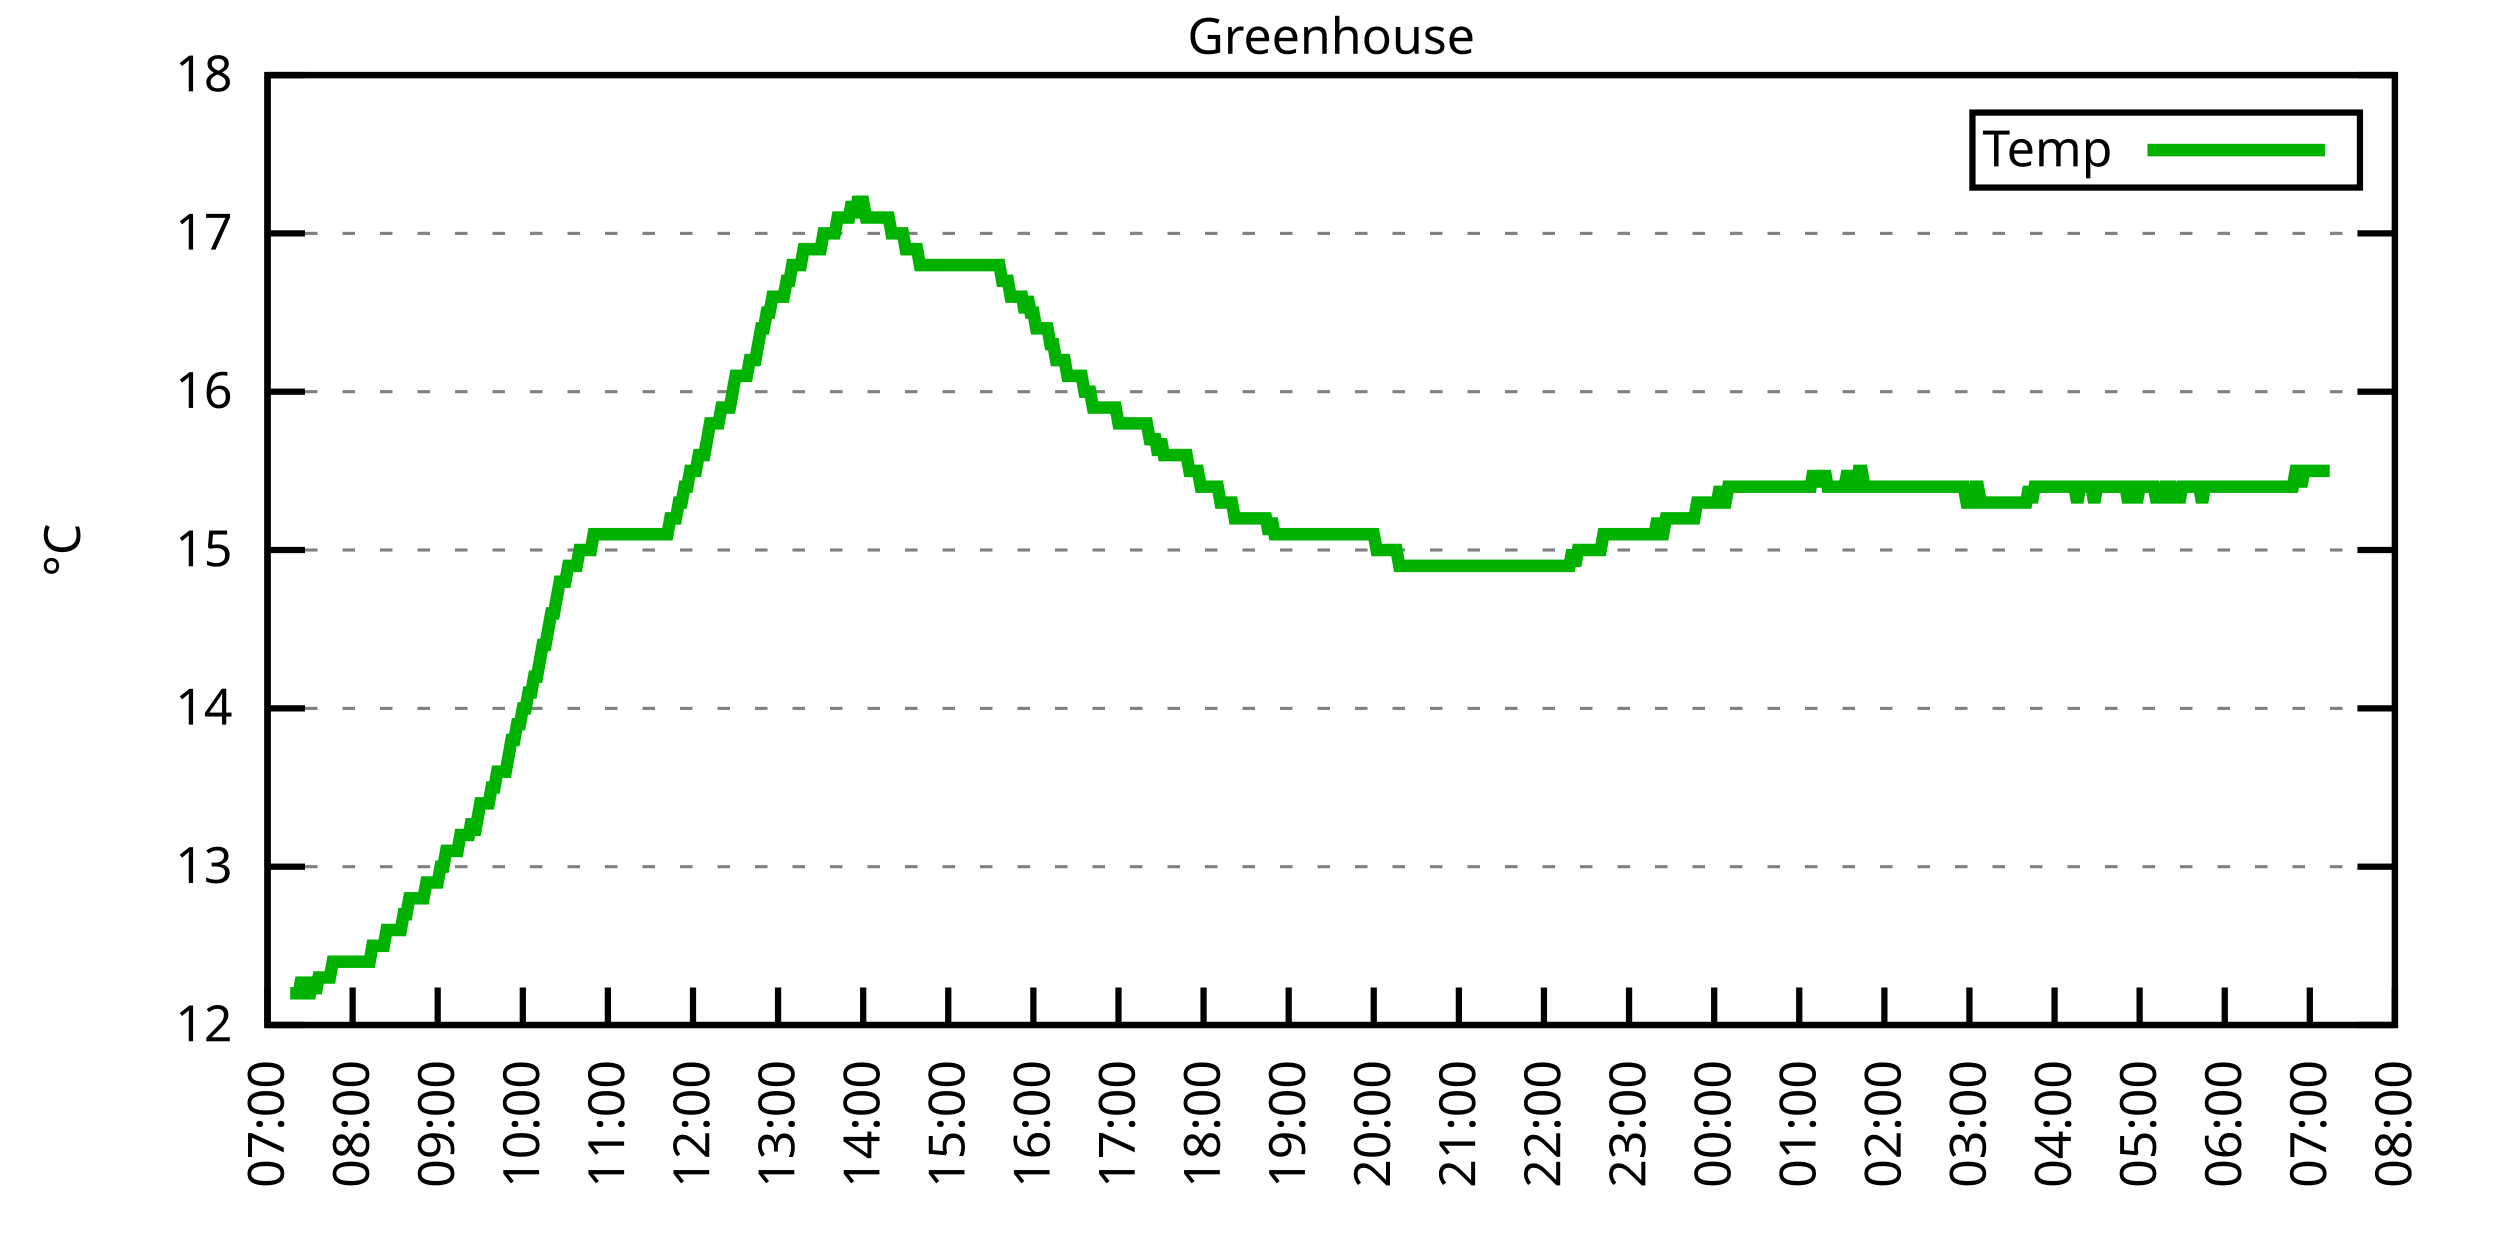
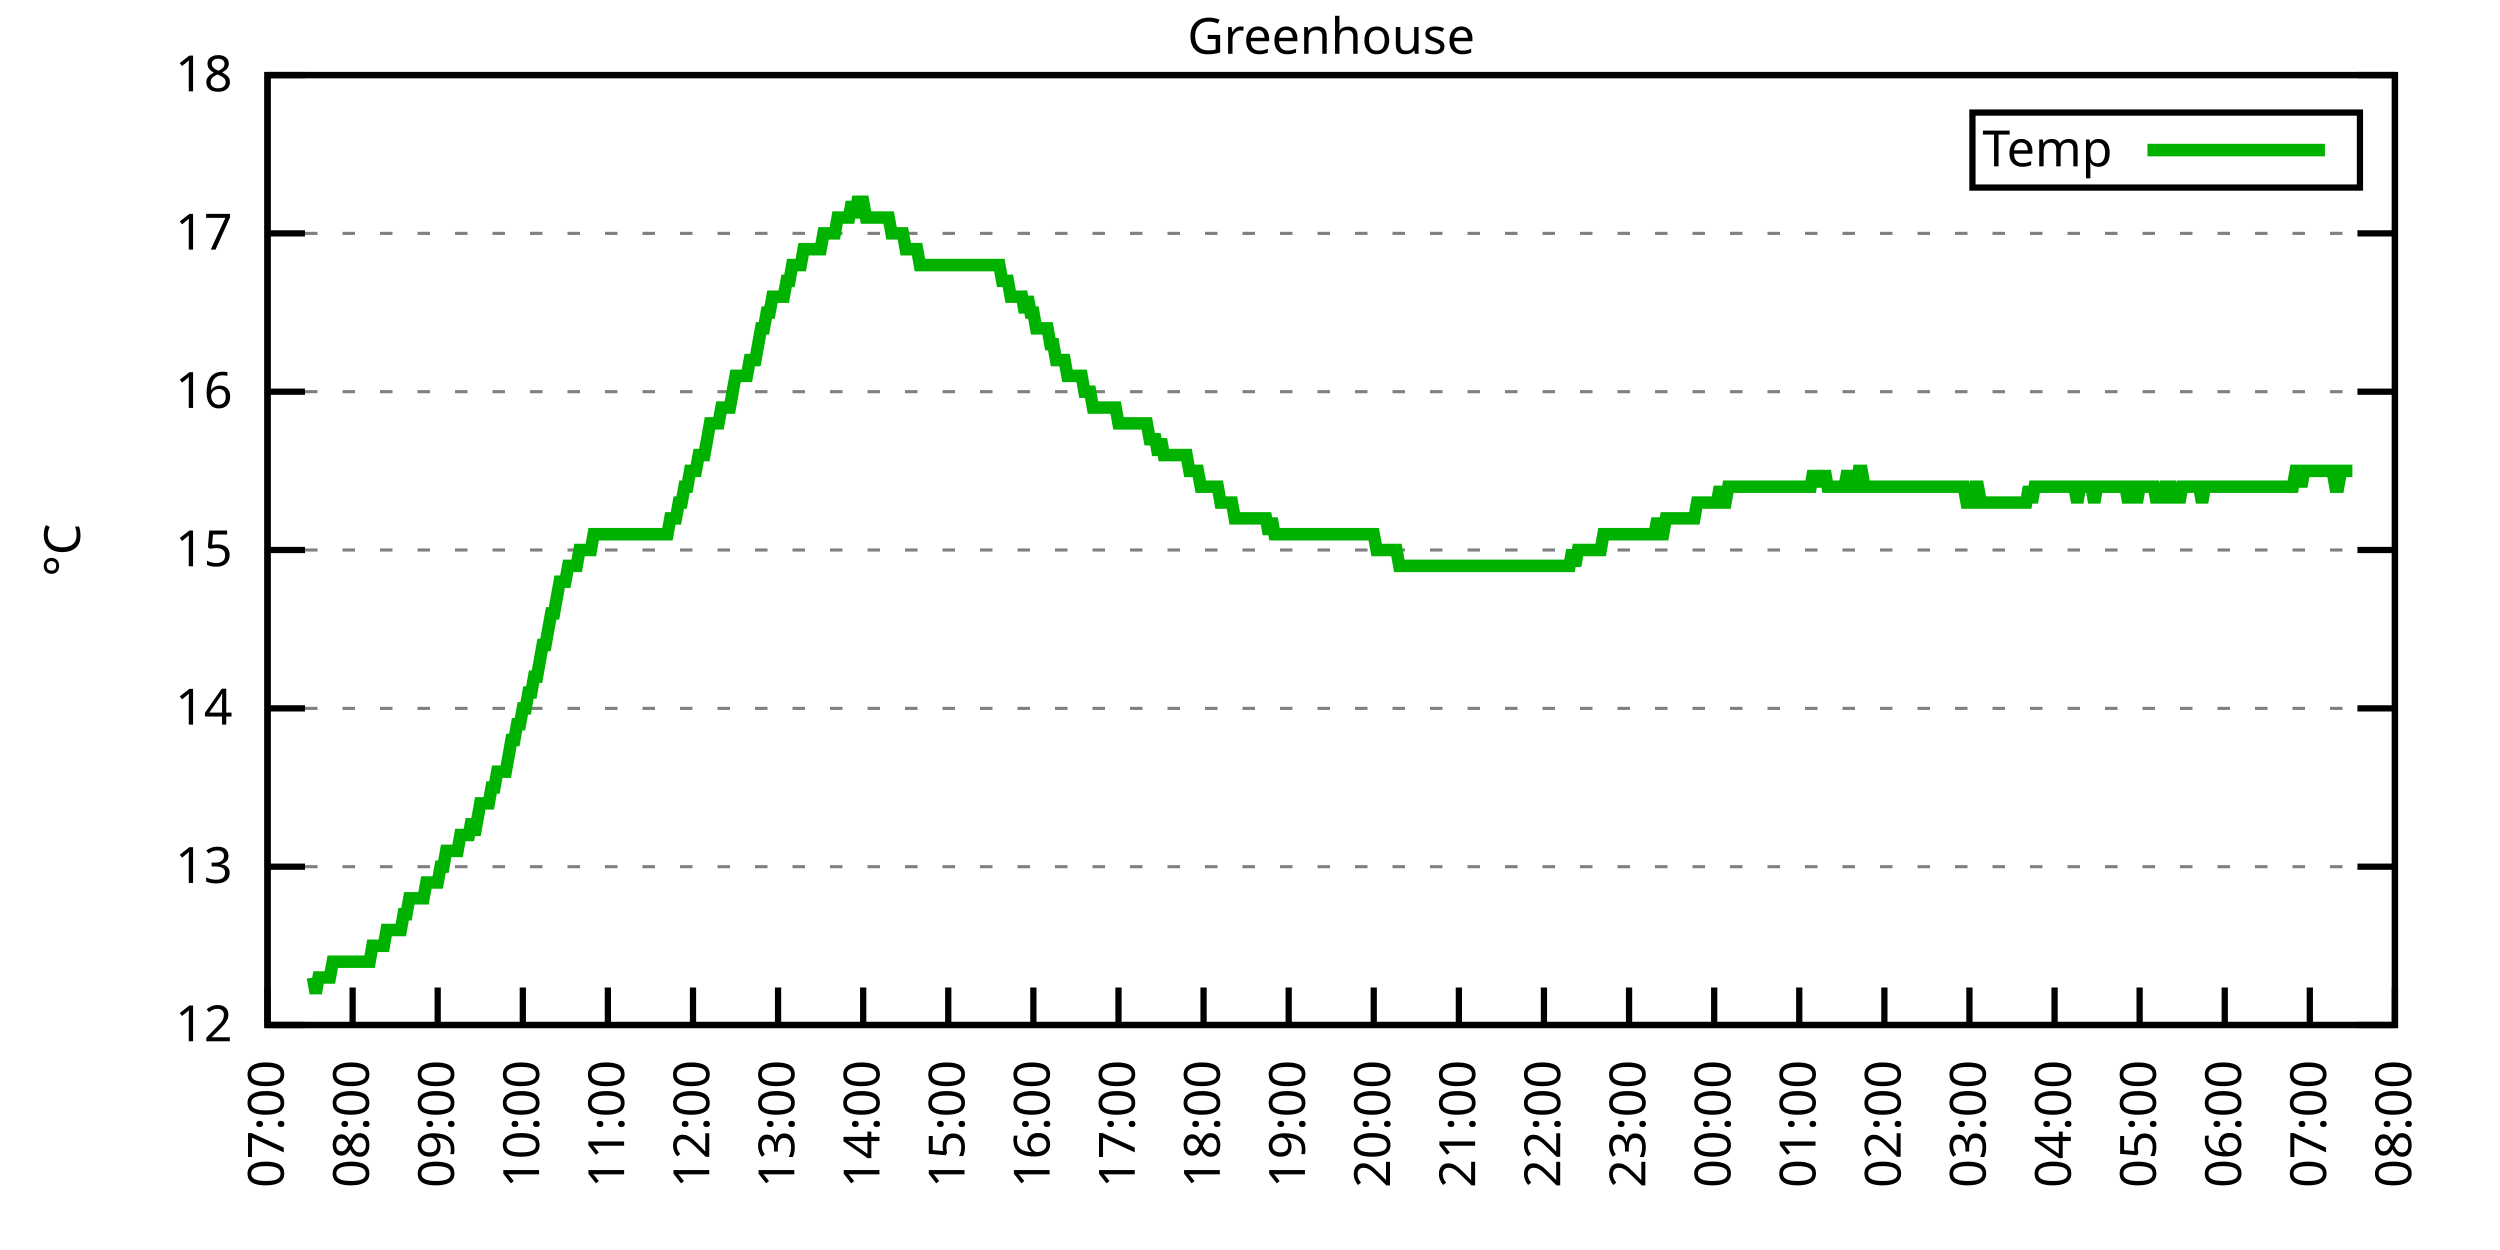
<svg xmlns="http://www.w3.org/2000/svg" xmlns:xlink="http://www.w3.org/1999/xlink" width="400" height="200" viewBox="0 0 400 200">
  <g id="gnuplot_canvas">
    <rect x="0" y="0" width="400" height="200" fill="none" />
    <defs>
      <circle id="gpDot" r="0.5" stroke-width="0.5" stroke="currentColor" />
      <path id="gpPt0" stroke-width="0.333" stroke="currentColor" d="M-1,0 h2 M0,-1 v2" />
      <path id="gpPt1" stroke-width="0.333" stroke="currentColor" d="M-1,-1 L1,1 M1,-1 L-1,1" />
      <path id="gpPt2" stroke-width="0.333" stroke="currentColor" d="M-1,0 L1,0 M0,-1 L0,1 M-1,-1 L1,1 M-1,1 L1,-1" />
      <rect id="gpPt3" stroke-width="0.333" stroke="currentColor" x="-1" y="-1" width="2" height="2" />
      <rect id="gpPt4" stroke-width="0.333" stroke="currentColor" fill="currentColor" x="-1" y="-1" width="2" height="2" />
      <circle id="gpPt5" stroke-width="0.333" stroke="currentColor" cx="0" cy="0" r="1" />
      <use xlink:href="#gpPt5" id="gpPt6" fill="currentColor" stroke="none" />
      <path id="gpPt7" stroke-width="0.333" stroke="currentColor" d="M0,-1.33 L-1.33,0.67 L1.33,0.67 z" />
      <use xlink:href="#gpPt7" id="gpPt8" fill="currentColor" stroke="none" />
      <use xlink:href="#gpPt7" id="gpPt9" stroke="currentColor" transform="rotate(180)" />
      <use xlink:href="#gpPt9" id="gpPt10" fill="currentColor" stroke="none" />
      <use xlink:href="#gpPt3" id="gpPt11" stroke="currentColor" transform="rotate(45)" />
      <use xlink:href="#gpPt11" id="gpPt12" fill="currentColor" stroke="none" />
      <path id="gpPt13" stroke-width="0.333" stroke="currentColor" d="M0,1.330 L1.265,0.411 L0.782,-1.067 L-0.782,-1.076 L-1.265,0.411 z" />
      <use xlink:href="#gpPt13" id="gpPt14" fill="currentColor" stroke="none" />
      <filter id="textbox" filterUnits="objectBoundingBox" x="0" y="0" height="1" width="1">
        <feFlood flood-color="white" flood-opacity="1" result="bgnd" />
        <feComposite in="SourceGraphic" in2="bgnd" operator="atop" />
      </filter>
      <filter id="greybox" filterUnits="objectBoundingBox" x="0" y="0" height="1" width="1">
        <feFlood flood-color="lightgrey" flood-opacity="1" result="grey" />
        <feComposite in="SourceGraphic" in2="grey" operator="atop" />
      </filter>
    </defs>
    <g fill="none" color="white" stroke="currentColor" stroke-width="1.00" stroke-linecap="butt" stroke-linejoin="miter">
</g>
    <g fill="none" color="black" stroke="currentColor" stroke-width="1.00" stroke-linecap="butt" stroke-linejoin="miter">
      <g stroke="none" shape-rendering="crispEdges">
        <polygon fill="rgb(255, 255, 255)" points="42.80,164.00 383.18,164.00 383.18,12.02 42.80,12.02 " />
      </g>
    </g>
    <g fill="none" color="black" stroke="currentColor" stroke-width="1.00" stroke-linecap="butt" stroke-linejoin="miter">
</g>
    <g fill="none" color="black" stroke="black" stroke-width="0.50" stroke-linecap="butt" stroke-linejoin="miter">
</g>
    <g fill="none" color="gray" stroke="currentColor" stroke-width="0.50" stroke-linecap="butt" stroke-linejoin="miter">
      <path stroke="gray" stroke-dasharray="2,4" class="gridline" d="M42.80,164.00 L383.19,164.00  " />
    </g>
    <g fill="none" color="gray" stroke="gray" stroke-width="1.00" stroke-linecap="butt" stroke-linejoin="miter">
</g>
    <g fill="none" color="black" stroke="currentColor" stroke-width="1.00" stroke-linecap="butt" stroke-linejoin="miter">
      <path stroke="black" d="M42.80,164.00 L48.80,164.00 M383.19,164.00 L377.19,164.00  " />
      <g transform="translate(37.20,166.60)" stroke="none" fill="black" font-family="Sans" font-size="8.00" text-anchor="end">
        <text>
          <tspan font-family="Sans"> 12</tspan>
        </text>
      </g>
    </g>
    <g fill="none" color="black" stroke="currentColor" stroke-width="1.00" stroke-linecap="butt" stroke-linejoin="miter">
</g>
    <g fill="none" color="black" stroke="black" stroke-width="0.50" stroke-linecap="butt" stroke-linejoin="miter">
</g>
    <g fill="none" color="gray" stroke="currentColor" stroke-width="0.50" stroke-linecap="butt" stroke-linejoin="miter">
      <path stroke="gray" stroke-dasharray="2,4" class="gridline" d="M42.80,138.67 L383.19,138.67  " />
    </g>
    <g fill="none" color="gray" stroke="gray" stroke-width="1.00" stroke-linecap="butt" stroke-linejoin="miter">
</g>
    <g fill="none" color="black" stroke="currentColor" stroke-width="1.00" stroke-linecap="butt" stroke-linejoin="miter">
      <path stroke="black" d="M42.80,138.67 L48.80,138.67 M383.19,138.67 L377.19,138.67  " />
      <g transform="translate(37.20,141.27)" stroke="none" fill="black" font-family="Sans" font-size="8.00" text-anchor="end">
        <text>
          <tspan font-family="Sans"> 13</tspan>
        </text>
      </g>
    </g>
    <g fill="none" color="black" stroke="currentColor" stroke-width="1.00" stroke-linecap="butt" stroke-linejoin="miter">
</g>
    <g fill="none" color="black" stroke="black" stroke-width="0.50" stroke-linecap="butt" stroke-linejoin="miter">
</g>
    <g fill="none" color="gray" stroke="currentColor" stroke-width="0.50" stroke-linecap="butt" stroke-linejoin="miter">
      <path stroke="gray" stroke-dasharray="2,4" class="gridline" d="M42.80,113.34 L383.19,113.34  " />
    </g>
    <g fill="none" color="gray" stroke="gray" stroke-width="1.00" stroke-linecap="butt" stroke-linejoin="miter">
</g>
    <g fill="none" color="black" stroke="currentColor" stroke-width="1.00" stroke-linecap="butt" stroke-linejoin="miter">
      <path stroke="black" d="M42.80,113.34 L48.80,113.34 M383.19,113.34 L377.19,113.34  " />
      <g transform="translate(37.20,115.94)" stroke="none" fill="black" font-family="Sans" font-size="8.00" text-anchor="end">
        <text>
          <tspan font-family="Sans"> 14</tspan>
        </text>
      </g>
    </g>
    <g fill="none" color="black" stroke="currentColor" stroke-width="1.00" stroke-linecap="butt" stroke-linejoin="miter">
</g>
    <g fill="none" color="black" stroke="black" stroke-width="0.50" stroke-linecap="butt" stroke-linejoin="miter">
</g>
    <g fill="none" color="gray" stroke="currentColor" stroke-width="0.50" stroke-linecap="butt" stroke-linejoin="miter">
      <path stroke="gray" stroke-dasharray="2,4" class="gridline" d="M42.80,88.00 L383.19,88.00  " />
    </g>
    <g fill="none" color="gray" stroke="gray" stroke-width="1.00" stroke-linecap="butt" stroke-linejoin="miter">
</g>
    <g fill="none" color="black" stroke="currentColor" stroke-width="1.00" stroke-linecap="butt" stroke-linejoin="miter">
      <path stroke="black" d="M42.80,88.00 L48.80,88.00 M383.19,88.00 L377.19,88.00  " />
      <g transform="translate(37.20,90.60)" stroke="none" fill="black" font-family="Sans" font-size="8.00" text-anchor="end">
        <text>
          <tspan font-family="Sans"> 15</tspan>
        </text>
      </g>
    </g>
    <g fill="none" color="black" stroke="currentColor" stroke-width="1.00" stroke-linecap="butt" stroke-linejoin="miter">
</g>
    <g fill="none" color="black" stroke="black" stroke-width="0.50" stroke-linecap="butt" stroke-linejoin="miter">
</g>
    <g fill="none" color="gray" stroke="currentColor" stroke-width="0.50" stroke-linecap="butt" stroke-linejoin="miter">
      <path stroke="gray" stroke-dasharray="2,4" class="gridline" d="M42.80,62.67 L383.19,62.67  " />
    </g>
    <g fill="none" color="gray" stroke="gray" stroke-width="1.00" stroke-linecap="butt" stroke-linejoin="miter">
</g>
    <g fill="none" color="black" stroke="currentColor" stroke-width="1.00" stroke-linecap="butt" stroke-linejoin="miter">
      <path stroke="black" d="M42.80,62.67 L48.80,62.67 M383.19,62.67 L377.19,62.67  " />
      <g transform="translate(37.20,65.27)" stroke="none" fill="black" font-family="Sans" font-size="8.00" text-anchor="end">
        <text>
          <tspan font-family="Sans"> 16</tspan>
        </text>
      </g>
    </g>
    <g fill="none" color="black" stroke="currentColor" stroke-width="1.00" stroke-linecap="butt" stroke-linejoin="miter">
</g>
    <g fill="none" color="black" stroke="black" stroke-width="0.50" stroke-linecap="butt" stroke-linejoin="miter">
</g>
    <g fill="none" color="gray" stroke="currentColor" stroke-width="0.50" stroke-linecap="butt" stroke-linejoin="miter">
      <path stroke="gray" stroke-dasharray="2,4" class="gridline" d="M42.80,37.34 L383.19,37.34  " />
    </g>
    <g fill="none" color="gray" stroke="gray" stroke-width="1.00" stroke-linecap="butt" stroke-linejoin="miter">
</g>
    <g fill="none" color="black" stroke="currentColor" stroke-width="1.00" stroke-linecap="butt" stroke-linejoin="miter">
      <path stroke="black" d="M42.80,37.34 L48.80,37.34 M383.19,37.34 L377.19,37.34  " />
      <g transform="translate(37.20,39.94)" stroke="none" fill="black" font-family="Sans" font-size="8.00" text-anchor="end">
        <text>
          <tspan font-family="Sans"> 17</tspan>
        </text>
      </g>
    </g>
    <g fill="none" color="black" stroke="currentColor" stroke-width="1.00" stroke-linecap="butt" stroke-linejoin="miter">
</g>
    <g fill="none" color="black" stroke="black" stroke-width="0.50" stroke-linecap="butt" stroke-linejoin="miter">
</g>
    <g fill="none" color="gray" stroke="currentColor" stroke-width="0.50" stroke-linecap="butt" stroke-linejoin="miter">
      <path stroke="gray" stroke-dasharray="2,4" class="gridline" d="M42.80,12.01 L383.19,12.01  " />
    </g>
    <g fill="none" color="gray" stroke="gray" stroke-width="1.00" stroke-linecap="butt" stroke-linejoin="miter">
</g>
    <g fill="none" color="black" stroke="currentColor" stroke-width="1.00" stroke-linecap="butt" stroke-linejoin="miter">
      <path stroke="black" d="M42.80,12.01 L48.80,12.01 M383.19,12.01 L377.19,12.01  " />
      <g transform="translate(37.20,14.61)" stroke="none" fill="black" font-family="Sans" font-size="8.00" text-anchor="end">
        <text>
          <tspan font-family="Sans"> 18</tspan>
        </text>
      </g>
    </g>
    <g fill="none" color="black" stroke="currentColor" stroke-width="1.00" stroke-linecap="butt" stroke-linejoin="miter">
      <path stroke="black" d="M42.80,164.00 L42.80,158.00  " />
      <g transform="translate(45.40,169.60) rotate(270.00)" stroke="none" fill="black" font-family="Sans" font-size="8.00" text-anchor="end">
        <text>
          <tspan font-family="Sans">07:00</tspan>
        </text>
      </g>
    </g>
    <g fill="none" color="black" stroke="currentColor" stroke-width="1.00" stroke-linecap="butt" stroke-linejoin="miter">
      <path stroke="black" d="M56.42,164.00 L56.42,158.00  " />
      <g transform="translate(59.02,169.60) rotate(270.00)" stroke="none" fill="black" font-family="Sans" font-size="8.00" text-anchor="end">
        <text>
          <tspan font-family="Sans">08:00</tspan>
        </text>
      </g>
    </g>
    <g fill="none" color="black" stroke="currentColor" stroke-width="1.00" stroke-linecap="butt" stroke-linejoin="miter">
      <path stroke="black" d="M70.03,164.00 L70.03,158.00  " />
      <g transform="translate(72.63,169.60) rotate(270.00)" stroke="none" fill="black" font-family="Sans" font-size="8.00" text-anchor="end">
        <text>
          <tspan font-family="Sans">09:00</tspan>
        </text>
      </g>
    </g>
    <g fill="none" color="black" stroke="currentColor" stroke-width="1.00" stroke-linecap="butt" stroke-linejoin="miter">
      <path stroke="black" d="M83.65,164.00 L83.65,158.00  " />
      <g transform="translate(86.25,169.60) rotate(270.00)" stroke="none" fill="black" font-family="Sans" font-size="8.00" text-anchor="end">
        <text>
          <tspan font-family="Sans">10:00</tspan>
        </text>
      </g>
    </g>
    <g fill="none" color="black" stroke="currentColor" stroke-width="1.00" stroke-linecap="butt" stroke-linejoin="miter">
      <path stroke="black" d="M97.26,164.00 L97.26,158.00  " />
      <g transform="translate(99.86,169.60) rotate(270.00)" stroke="none" fill="black" font-family="Sans" font-size="8.00" text-anchor="end">
        <text>
          <tspan font-family="Sans">11:00</tspan>
        </text>
      </g>
    </g>
    <g fill="none" color="black" stroke="currentColor" stroke-width="1.00" stroke-linecap="butt" stroke-linejoin="miter">
      <path stroke="black" d="M110.88,164.00 L110.88,158.00  " />
      <g transform="translate(113.48,169.60) rotate(270.00)" stroke="none" fill="black" font-family="Sans" font-size="8.00" text-anchor="end">
        <text>
          <tspan font-family="Sans">12:00</tspan>
        </text>
      </g>
    </g>
    <g fill="none" color="black" stroke="currentColor" stroke-width="1.00" stroke-linecap="butt" stroke-linejoin="miter">
      <path stroke="black" d="M124.49,164.00 L124.49,158.00  " />
      <g transform="translate(127.09,169.60) rotate(270.00)" stroke="none" fill="black" font-family="Sans" font-size="8.00" text-anchor="end">
        <text>
          <tspan font-family="Sans">13:00</tspan>
        </text>
      </g>
    </g>
    <g fill="none" color="black" stroke="currentColor" stroke-width="1.00" stroke-linecap="butt" stroke-linejoin="miter">
      <path stroke="black" d="M138.11,164.00 L138.11,158.00  " />
      <g transform="translate(140.71,169.60) rotate(270.00)" stroke="none" fill="black" font-family="Sans" font-size="8.00" text-anchor="end">
        <text>
          <tspan font-family="Sans">14:00</tspan>
        </text>
      </g>
    </g>
    <g fill="none" color="black" stroke="currentColor" stroke-width="1.00" stroke-linecap="butt" stroke-linejoin="miter">
      <path stroke="black" d="M151.72,164.00 L151.72,158.00  " />
      <g transform="translate(154.32,169.60) rotate(270.00)" stroke="none" fill="black" font-family="Sans" font-size="8.00" text-anchor="end">
        <text>
          <tspan font-family="Sans">15:00</tspan>
        </text>
      </g>
    </g>
    <g fill="none" color="black" stroke="currentColor" stroke-width="1.00" stroke-linecap="butt" stroke-linejoin="miter">
      <path stroke="black" d="M165.34,164.00 L165.34,158.00  " />
      <g transform="translate(167.94,169.60) rotate(270.00)" stroke="none" fill="black" font-family="Sans" font-size="8.00" text-anchor="end">
        <text>
          <tspan font-family="Sans">16:00</tspan>
        </text>
      </g>
    </g>
    <g fill="none" color="black" stroke="currentColor" stroke-width="1.00" stroke-linecap="butt" stroke-linejoin="miter">
      <path stroke="black" d="M178.96,164.00 L178.96,158.00  " />
      <g transform="translate(181.56,169.60) rotate(270.00)" stroke="none" fill="black" font-family="Sans" font-size="8.00" text-anchor="end">
        <text>
          <tspan font-family="Sans">17:00</tspan>
        </text>
      </g>
    </g>
    <g fill="none" color="black" stroke="currentColor" stroke-width="1.00" stroke-linecap="butt" stroke-linejoin="miter">
      <path stroke="black" d="M192.57,164.00 L192.57,158.00  " />
      <g transform="translate(195.17,169.60) rotate(270.00)" stroke="none" fill="black" font-family="Sans" font-size="8.00" text-anchor="end">
        <text>
          <tspan font-family="Sans">18:00</tspan>
        </text>
      </g>
    </g>
    <g fill="none" color="black" stroke="currentColor" stroke-width="1.00" stroke-linecap="butt" stroke-linejoin="miter">
      <path stroke="black" d="M206.19,164.00 L206.19,158.00  " />
      <g transform="translate(208.79,169.60) rotate(270.00)" stroke="none" fill="black" font-family="Sans" font-size="8.00" text-anchor="end">
        <text>
          <tspan font-family="Sans">19:00</tspan>
        </text>
      </g>
    </g>
    <g fill="none" color="black" stroke="currentColor" stroke-width="1.00" stroke-linecap="butt" stroke-linejoin="miter">
      <path stroke="black" d="M219.80,164.00 L219.80,158.00  " />
      <g transform="translate(222.40,169.60) rotate(270.00)" stroke="none" fill="black" font-family="Sans" font-size="8.00" text-anchor="end">
        <text>
          <tspan font-family="Sans">20:00</tspan>
        </text>
      </g>
    </g>
    <g fill="none" color="black" stroke="currentColor" stroke-width="1.00" stroke-linecap="butt" stroke-linejoin="miter">
      <path stroke="black" d="M233.42,164.00 L233.42,158.00  " />
      <g transform="translate(236.02,169.60) rotate(270.00)" stroke="none" fill="black" font-family="Sans" font-size="8.00" text-anchor="end">
        <text>
          <tspan font-family="Sans">21:00</tspan>
        </text>
      </g>
    </g>
    <g fill="none" color="black" stroke="currentColor" stroke-width="1.00" stroke-linecap="butt" stroke-linejoin="miter">
      <path stroke="black" d="M247.03,164.00 L247.03,158.00  " />
      <g transform="translate(249.63,169.60) rotate(270.00)" stroke="none" fill="black" font-family="Sans" font-size="8.00" text-anchor="end">
        <text>
          <tspan font-family="Sans">22:00</tspan>
        </text>
      </g>
    </g>
    <g fill="none" color="black" stroke="currentColor" stroke-width="1.00" stroke-linecap="butt" stroke-linejoin="miter">
      <path stroke="black" d="M260.65,164.00 L260.65,158.00  " />
      <g transform="translate(263.25,169.60) rotate(270.00)" stroke="none" fill="black" font-family="Sans" font-size="8.00" text-anchor="end">
        <text>
          <tspan font-family="Sans">23:00</tspan>
        </text>
      </g>
    </g>
    <g fill="none" color="black" stroke="currentColor" stroke-width="1.00" stroke-linecap="butt" stroke-linejoin="miter">
      <path stroke="black" d="M274.27,164.00 L274.27,158.00  " />
      <g transform="translate(276.87,169.60) rotate(270.00)" stroke="none" fill="black" font-family="Sans" font-size="8.00" text-anchor="end">
        <text>
          <tspan font-family="Sans">00:00</tspan>
        </text>
      </g>
    </g>
    <g fill="none" color="black" stroke="currentColor" stroke-width="1.00" stroke-linecap="butt" stroke-linejoin="miter">
      <path stroke="black" d="M287.88,164.00 L287.88,158.00  " />
      <g transform="translate(290.48,169.60) rotate(270.00)" stroke="none" fill="black" font-family="Sans" font-size="8.00" text-anchor="end">
        <text>
          <tspan font-family="Sans">01:00</tspan>
        </text>
      </g>
    </g>
    <g fill="none" color="black" stroke="currentColor" stroke-width="1.00" stroke-linecap="butt" stroke-linejoin="miter">
      <path stroke="black" d="M301.50,164.00 L301.50,158.00  " />
      <g transform="translate(304.10,169.60) rotate(270.00)" stroke="none" fill="black" font-family="Sans" font-size="8.00" text-anchor="end">
        <text>
          <tspan font-family="Sans">02:00</tspan>
        </text>
      </g>
    </g>
    <g fill="none" color="black" stroke="currentColor" stroke-width="1.00" stroke-linecap="butt" stroke-linejoin="miter">
      <path stroke="black" d="M315.11,164.00 L315.11,158.00  " />
      <g transform="translate(317.71,169.60) rotate(270.00)" stroke="none" fill="black" font-family="Sans" font-size="8.00" text-anchor="end">
        <text>
          <tspan font-family="Sans">03:00</tspan>
        </text>
      </g>
    </g>
    <g fill="none" color="black" stroke="currentColor" stroke-width="1.00" stroke-linecap="butt" stroke-linejoin="miter">
      <path stroke="black" d="M328.73,164.00 L328.73,158.00  " />
      <g transform="translate(331.33,169.60) rotate(270.00)" stroke="none" fill="black" font-family="Sans" font-size="8.00" text-anchor="end">
        <text>
          <tspan font-family="Sans">04:00</tspan>
        </text>
      </g>
    </g>
    <g fill="none" color="black" stroke="currentColor" stroke-width="1.00" stroke-linecap="butt" stroke-linejoin="miter">
      <path stroke="black" d="M342.34,164.00 L342.34,158.00  " />
      <g transform="translate(344.94,169.60) rotate(270.00)" stroke="none" fill="black" font-family="Sans" font-size="8.00" text-anchor="end">
        <text>
          <tspan font-family="Sans">05:00</tspan>
        </text>
      </g>
    </g>
    <g fill="none" color="black" stroke="currentColor" stroke-width="1.00" stroke-linecap="butt" stroke-linejoin="miter">
      <path stroke="black" d="M355.96,164.00 L355.96,158.00  " />
      <g transform="translate(358.56,169.60) rotate(270.00)" stroke="none" fill="black" font-family="Sans" font-size="8.00" text-anchor="end">
        <text>
          <tspan font-family="Sans">06:00</tspan>
        </text>
      </g>
    </g>
    <g fill="none" color="black" stroke="currentColor" stroke-width="1.00" stroke-linecap="butt" stroke-linejoin="miter">
      <path stroke="black" d="M369.57,164.00 L369.57,158.00  " />
      <g transform="translate(372.17,169.60) rotate(270.00)" stroke="none" fill="black" font-family="Sans" font-size="8.00" text-anchor="end">
        <text>
          <tspan font-family="Sans">07:00</tspan>
        </text>
      </g>
    </g>
    <g fill="none" color="black" stroke="currentColor" stroke-width="1.00" stroke-linecap="butt" stroke-linejoin="miter">
      <path stroke="black" d="M383.19,164.00 L383.19,158.00  " />
      <g transform="translate(385.79,169.60) rotate(270.00)" stroke="none" fill="black" font-family="Sans" font-size="8.00" text-anchor="end">
        <text>
          <tspan font-family="Sans">08:00</tspan>
        </text>
      </g>
    </g>
    <g fill="none" color="black" stroke="currentColor" stroke-width="1.00" stroke-linecap="butt" stroke-linejoin="miter">
</g>
    <g fill="none" color="black" stroke="currentColor" stroke-width="1.00" stroke-linecap="butt" stroke-linejoin="miter">
      <path stroke="black" d="M42.80,12.01 L42.80,164.00 L383.19,164.00 L383.19,12.01 L42.80,12.01 Z  " />
    </g>
    <g fill="none" color="black" stroke="currentColor" stroke-width="1.00" stroke-linecap="butt" stroke-linejoin="miter">
</g>
    <g fill="none" color="black" stroke="currentColor" stroke-width="1.00" stroke-linecap="butt" stroke-linejoin="miter">
      <path stroke="black" d="M315.59,30.01 L315.59,18.01 L377.59,18.01 L377.59,30.01 L315.59,30.01 Z  " />
    </g>
    <g id="Greenhouse_plot_1">
      <g fill="none" color="white" stroke="black" stroke-width="2.00" stroke-linecap="butt" stroke-linejoin="miter">
</g>
      <g fill="none" color="black" stroke="currentColor" stroke-width="2.00" stroke-linecap="butt" stroke-linejoin="miter">
        <g transform="translate(337.99,26.61)" stroke="none" fill="black" font-family="Sans" font-size="8.00" text-anchor="end">
          <text>
            <tspan font-family="Sans">Temp</tspan>
          </text>
        </g>
      </g>
      <g fill="none" color="black" stroke="currentColor" stroke-width="2.00" stroke-linecap="butt" stroke-linejoin="miter">
-         <path stroke="rgb(  0, 178,   0)" d="M343.59,24.01 L371.99,24.01 M46.43,158.93 L46.88,158.93 L47.34,158.93 L47.79,158.93 L48.25,156.40 L48.70,158.93   L49.15,158.93 L49.61,158.93 L50.06,156.40 L50.52,158.93 L50.97,156.40 L51.42,156.40 L51.88,156.40 L52.33,156.40   L52.78,156.40 L53.24,153.87 L53.69,153.87 L54.15,153.87 L54.60,153.87 L55.05,153.87 L55.51,153.87 L55.96,153.87   L56.42,153.87 L56.87,153.87 L57.32,153.87 L57.78,153.87 L58.23,153.87 L58.68,153.87 L59.14,153.87 L59.59,151.33   L60.05,151.33 L60.50,151.33 L60.95,151.33 L61.41,151.33 L61.86,148.80 L62.32,148.80 L62.77,148.80 L63.22,148.80   L63.68,148.80 L64.13,148.80 L64.58,146.27 L65.04,146.27 L65.49,143.73 L65.95,143.73 L66.40,143.73 L66.85,143.73   L67.31,143.73 L67.76,143.73 L68.22,141.20 L68.67,141.20 L69.12,141.20 L69.58,141.20 L70.03,141.20 L70.49,138.67   L70.94,138.67 L71.39,136.14 L71.85,136.14 L72.30,136.14 L72.75,136.14 L73.21,136.14 L73.66,133.60 L74.12,133.60   L74.57,133.60 L75.02,133.60 L75.48,131.07 L75.93,133.60 L76.39,131.07 L76.84,128.54 L77.29,128.54 L77.75,128.54   L78.20,128.54 L78.65,126.00 L79.11,126.00 L79.56,123.47 L80.02,123.47 L80.47,123.47 L80.92,123.47 L81.38,120.94   L81.83,118.40 L82.29,118.40 L82.74,115.87 L83.19,115.87 L83.65,113.34 L84.10,113.34 L84.55,110.80 L85.01,110.80   L85.46,108.27 L85.92,108.27 L86.37,105.74 L86.82,103.20 L87.28,103.20 L87.73,100.67 L88.19,98.14 L88.64,98.14   L89.09,95.60 L89.55,93.07 L90.00,93.07 L90.45,93.07 L90.91,90.54 L91.36,90.54 L91.82,90.54 L92.27,90.54   L92.72,88.00 L93.18,88.00 L93.63,88.00 L94.09,88.00 L94.54,88.00 L94.99,85.47 L95.45,85.47 L95.90,85.47   L96.35,85.47 L96.81,85.47 L97.26,85.47 L97.72,85.47 L98.17,85.47 L98.62,85.47 L99.08,85.47 L99.53,85.47   L99.99,85.47 L100.44,85.47 L100.89,85.47 L101.35,85.47 L101.80,85.47 L102.25,85.47 L102.71,85.47 L103.16,85.47   L103.62,85.47 L104.07,85.47 L104.52,85.47 L104.98,85.47 L105.43,85.47 L105.89,85.47 L106.34,85.47 L106.79,85.47   L107.25,82.94 L107.70,82.94 L108.15,82.94 L108.61,80.41 L109.06,80.41 L109.52,77.87 L109.97,77.87 L110.42,75.34   L110.88,75.34 L111.33,75.34 L111.79,72.81 L112.24,72.81 L112.69,72.81 L113.15,70.27 L113.60,67.74 L114.05,67.74   L114.51,67.74 L114.96,67.74 L115.42,65.21 L115.87,65.21 L116.32,65.21 L116.78,65.21 L117.23,62.67 L117.69,60.14   L118.14,60.14 L118.59,60.14 L119.05,60.14 L119.50,60.14 L119.96,57.61 L120.41,57.61 L120.86,57.61 L121.32,55.07   L121.77,52.54 L122.22,52.54 L122.68,50.01 L123.13,50.01 L123.59,47.47 L124.04,47.47 L124.49,47.47 L124.95,47.47   L125.40,47.47 L125.86,44.94 L126.31,44.94 L126.76,42.41 L127.22,42.41 L127.67,42.41 L128.12,42.41 L128.58,39.87   L129.03,39.87 L129.49,39.87 L129.94,39.87 L130.39,39.87 L130.85,39.87 L131.30,39.87 L131.76,37.34 L132.21,37.34   L132.66,37.34 L133.12,37.34 L133.57,37.34 L134.02,34.81 L134.48,34.81 L134.93,34.81 L135.39,34.81 L135.84,34.81   L136.29,32.28 L136.75,34.81 L137.20,32.28 L137.66,32.28 L138.11,32.28 L138.56,34.81 L139.02,34.81 L139.47,34.81   L139.92,34.81 L140.38,34.81 L140.83,34.81 L141.29,34.81 L141.74,34.81 L142.19,34.81 L142.65,37.34 L143.10,37.34   L143.56,37.34 L144.01,37.34 L144.46,37.34 L144.92,39.87 L145.37,39.87 L145.82,39.87 L146.28,39.87 L146.73,39.87   L147.19,42.41 L147.64,42.41 L148.09,42.41 L148.55,42.41 L149.00,42.41 L149.46,42.41 L149.91,42.41 L150.36,42.41   L150.82,42.41 L151.27,42.41 L151.72,42.41 L152.18,42.41 L152.63,42.41 L153.09,42.41 L153.54,42.41 L153.99,42.41   L154.45,42.41 L154.90,42.41 L155.36,42.41 L155.81,42.41 L156.26,42.41 L156.72,42.41 L157.17,42.41 L157.62,42.41   L158.08,42.41 L158.53,42.41 L158.99,42.41 L159.44,42.41 L159.89,42.41 L160.35,44.94 L160.80,44.94 L161.26,44.94   L161.71,47.47 L162.16,47.47 L162.62,47.47 L163.07,47.47 L163.52,47.47 L163.98,50.01 L164.43,47.47 L164.89,50.01   L165.34,50.01 L165.79,52.54 L166.25,52.54 L166.70,52.54 L167.16,52.54 L167.61,52.54 L168.06,55.07 L168.52,55.07   L168.97,57.61 L169.43,57.61 L169.88,57.61 L170.33,57.61 L170.79,60.14 L171.24,60.14 L171.69,60.14 L172.15,60.14   L172.60,60.14 L173.06,60.14 L173.51,62.67 L173.96,62.67 L174.42,62.67 L174.87,65.21 L175.33,65.21 L175.78,65.21   L176.23,65.21 L176.69,65.21 L177.14,65.21 L177.59,65.21 L178.05,65.21 L178.50,65.21 L178.96,67.74 L179.41,67.74   L179.86,67.74 L180.32,67.74 L180.77,67.74 L181.23,67.74 L181.68,67.74 L182.13,67.74 L182.59,67.74 L183.04,67.74   L183.49,67.74 L183.95,70.27 L184.40,70.27 L184.86,70.27 L185.31,72.81 L185.76,70.27 L186.22,72.81 L186.67,72.81   L187.13,72.81 L187.58,72.81 L188.03,72.81 L188.49,72.81 L188.94,72.81 L189.39,72.81 L189.85,72.81 L190.30,75.34   L190.76,75.34 L191.21,75.34 L191.66,75.34 L192.12,77.87 L192.57,77.87 L193.03,77.87 L193.48,77.87 L193.93,77.87   L194.39,77.87 L194.84,77.87 L195.29,80.41 L195.75,80.41 L196.20,80.41 L196.66,80.41 L197.11,80.41 L197.56,82.94   L198.02,82.94 L198.47,82.94 L198.93,82.94 L199.38,82.94 L199.83,82.94 L200.29,82.94 L200.74,82.94 L201.19,82.94   L201.65,82.94 L202.10,82.94 L202.56,82.94 L203.01,85.47 L203.46,82.94 L203.92,85.47 L204.37,85.47 L204.83,85.47   L205.28,85.47 L205.73,85.47 L206.19,85.47 L206.64,85.47 L207.09,85.47 L207.55,85.47 L208.00,85.47 L208.46,85.47   L208.91,85.47 L209.36,85.47 L209.82,85.47 L210.27,85.47 L210.73,85.47 L211.18,85.47 L211.63,85.47 L212.09,85.47   L212.54,85.47 L213.00,85.47 L213.45,85.47 L213.90,85.47 L214.36,85.47 L214.81,85.47 L215.26,85.47 L215.72,85.47   L216.17,85.47 L216.63,85.47 L217.08,85.47 L217.53,85.47 L217.99,85.47 L218.44,85.47 L218.90,85.47 L219.35,85.47   L219.80,85.47 L220.26,88.00 L220.71,88.00 L221.16,88.00 L221.62,88.00 L222.07,88.00 L222.53,88.00 L222.98,88.00   L223.43,88.00 L223.89,90.54 L224.34,90.54 L224.80,90.54 L225.25,90.54 L225.70,90.54 L226.16,90.54 L226.61,90.54   L227.06,90.54 L227.52,90.54 L227.97,90.54 L228.43,90.54 L228.88,90.54 L229.33,90.54 L229.79,90.54 L230.24,90.54   L230.70,90.54 L231.15,90.54 L231.60,90.54 L232.06,90.54 L232.51,90.54 L232.96,90.54 L233.42,90.54 L233.87,90.54   L234.33,90.54 L234.78,90.54 L235.23,90.54 L235.69,90.54 L236.14,90.54 L236.60,90.54 L237.05,90.54 L237.50,90.54   L237.96,90.54 L238.41,90.54 L238.86,90.54 L239.32,90.54 L239.77,90.54 L240.23,90.54 L240.68,90.54 L241.13,90.54   L241.59,90.54 L242.04,90.54 L242.50,90.54 L242.95,90.54 L243.40,90.54 L243.86,90.54 L244.31,90.54 L244.76,90.54   L245.22,90.54 L245.67,90.54 L246.13,90.54 L246.58,90.54 L247.03,90.54 L247.49,90.54 L247.94,90.54 L248.40,90.54   L248.85,90.54 L249.30,90.54 L249.76,90.54 L250.21,90.54 L250.66,90.54 L251.12,90.54 L251.57,88.00 L252.03,90.54   L252.48,88.00 L252.93,88.00 L253.39,88.00 L253.84,88.00 L254.30,88.00 L254.75,88.00 L255.20,88.00 L255.66,88.00   L256.11,88.00 L256.56,85.47 L257.02,85.47 L257.47,85.47 L257.93,85.47 L258.38,85.47 L258.83,85.47 L259.29,85.47   L259.74,85.47 L260.20,85.47 L260.65,85.47 L261.10,85.47 L261.56,85.47 L262.01,85.47 L262.47,85.47 L262.92,85.47   L263.37,85.47 L263.83,85.47 L264.28,85.47 L264.73,85.47 L265.19,82.94 L265.64,85.47 L266.10,85.47 L266.55,82.94   L267.00,82.94 L267.46,82.94 L267.91,82.94 L268.37,82.94 L268.82,82.94 L269.27,82.94 L269.73,82.94 L270.18,82.94   L270.63,82.94 L271.09,82.94 L271.54,80.41 L272.00,80.41 L272.45,80.41 L272.90,80.41 L273.36,80.41 L273.81,80.41   L274.27,80.41 L274.72,80.41 L275.17,77.87 L275.63,80.41 L276.08,80.41 L276.53,77.87 L276.99,77.87 L277.44,77.87   L277.90,77.87 L278.35,77.87 L278.80,77.87 L279.26,77.87 L279.71,77.87 L280.17,77.87 L280.62,77.87 L281.07,77.87   L281.53,77.87 L281.98,77.87 L282.43,77.87 L282.89,77.87 L283.34,77.87 L283.80,77.87 L284.25,77.87 L284.70,77.87   L285.16,77.87 L285.61,77.87 L286.07,77.87 L286.52,77.87 L286.97,77.87 L287.43,77.87 L287.88,77.87 L288.33,77.87   L288.79,77.87 L289.24,77.87 L289.70,77.87 L290.15,75.34 L290.60,77.87 L291.06,75.34 L291.51,77.87 L291.97,75.34   L292.42,77.87 L292.87,77.87 L293.33,77.87 L293.78,77.87 L294.23,77.87 L294.69,77.87 L295.14,77.87 L295.60,75.34   L296.05,77.87 L296.50,77.87 L296.96,77.87 L297.41,75.34 L297.87,75.34 L298.32,77.87 L298.77,77.87 L299.23,77.87   L299.68,77.87 L300.13,77.87 L300.59,77.87 L301.04,77.87 L301.50,77.87 L301.95,77.87 L302.40,77.87 L302.86,77.87   L303.31,77.87 L303.77,77.87 L304.22,77.87 L304.67,77.87 L305.13,77.87 L305.58,77.87 L306.03,77.87 L306.49,77.87   L306.94,77.87 L307.40,77.87 L307.85,77.87 L308.30,77.87 L308.76,77.87 L309.21,77.87 L309.67,77.87 L310.12,77.87   L310.57,77.87 L311.03,77.87 L311.48,77.87 L311.94,77.87 L312.39,77.87 L312.84,77.87 L313.30,77.87 L313.75,77.87   L314.20,77.87 L314.66,80.41 L315.11,80.41 L315.57,80.41 L316.02,77.87 L316.47,77.87 L316.93,80.41 L317.38,80.41   L317.84,80.41 L318.29,80.41 L318.74,80.41 L319.20,80.41 L319.65,80.41 L320.10,80.41 L320.56,80.41 L321.01,80.41   L321.47,80.41 L321.92,80.41 L322.37,80.41 L322.83,80.41 L323.28,80.41 L323.74,80.41 L324.19,80.41 L324.64,77.87   L325.10,80.41 L325.55,77.87 L326.00,77.87 L326.46,77.87 L326.91,77.87 L327.37,77.87 L327.82,77.87 L328.27,77.87   L328.73,77.87 L329.18,77.87 L329.64,77.87 L330.09,77.87 L330.54,77.87 L331.00,77.87 L331.45,77.87 L331.90,77.87   L332.36,80.41 L332.81,77.87 L333.27,77.87 L333.72,77.87 L334.17,77.87 L334.63,77.87 L335.08,80.41 L335.54,77.87   L335.99,77.87 L336.44,77.87 L336.90,77.87 L337.35,77.87 L337.80,77.87 L338.26,77.87 L338.71,77.87 L339.17,77.87   L339.62,77.87 L340.07,77.87 L340.53,80.41 L340.98,77.87 L341.44,77.87 L341.89,80.41 L342.34,77.87 L342.80,77.87   L343.25,77.87 L343.70,77.87 L344.16,77.87 L344.61,77.87 L345.07,80.41 L345.52,77.87 L345.97,80.41 L346.43,77.87   L346.88,77.87 L347.34,77.87 L347.79,80.41 L348.24,77.87 L348.70,80.41 L349.15,77.87 L349.60,77.87 L350.06,77.87   L350.51,77.87 L350.97,77.87 L351.42,77.87 L351.87,77.87 L352.33,80.41 L352.78,77.87 L353.24,77.87 L353.69,77.87   L354.14,77.87 L354.60,77.87 L355.05,77.87 L355.50,77.87 L355.96,77.87 L356.41,77.87 L356.87,77.87 L357.32,77.87   L357.77,77.87 L358.23,77.87 L358.68,77.87 L359.14,77.87 L359.59,77.87 L360.04,77.87 L360.50,77.87 L360.95,77.87   L361.41,77.87 L361.86,77.87 L362.31,77.87 L362.77,77.87 L363.22,77.87 L363.67,77.87 L364.13,77.87 L364.58,77.87   L365.04,77.87 L365.49,77.87 L365.94,77.87 L366.40,77.87 L366.85,77.87 L367.31,75.34 L367.76,75.34 L368.21,77.87   L368.67,75.34 L369.12,75.34 L369.57,75.34 L370.03,75.34 L370.48,75.34 L370.94,75.34 L371.39,75.34 L371.84,75.34   L372.30,75.34 L372.75,75.34  " />
+         <path stroke="rgb(  0, 178,   0)" d="M343.59,24.01 L371.99,24.01 M50.06,156.40 L50.52,158.93 L50.97,156.40 L51.42,156.40 L51.88,156.40 L52.33,156.40   L52.78,156.40 L53.24,153.87 L53.69,153.87 L54.15,153.87 L54.60,153.87 L55.05,153.87 L55.51,153.87 L55.96,153.87   L56.42,153.87 L56.87,153.87 L57.32,153.87 L57.78,153.87 L58.23,153.87 L58.68,153.87 L59.14,153.87 L59.59,151.33   L60.05,151.33 L60.50,151.33 L60.95,151.33 L61.41,151.33 L61.86,148.80 L62.32,148.80 L62.77,148.80 L63.22,148.80   L63.68,148.80 L64.13,148.80 L64.58,146.27 L65.04,146.27 L65.49,143.73 L65.95,143.73 L66.40,143.73 L66.85,143.73   L67.31,143.73 L67.76,143.73 L68.22,141.20 L68.67,141.20 L69.12,141.20 L69.58,141.20 L70.03,141.20 L70.49,138.67   L70.94,138.67 L71.39,136.14 L71.85,136.14 L72.30,136.14 L72.75,136.14 L73.21,136.14 L73.66,133.60 L74.12,133.60   L74.57,133.60 L75.02,133.60 L75.48,131.07 L75.93,133.60 L76.39,131.07 L76.84,128.54 L77.29,128.54 L77.75,128.54   L78.20,128.54 L78.65,126.00 L79.11,126.00 L79.56,123.47 L80.02,123.47 L80.47,123.47 L80.92,123.47 L81.38,120.94   L81.83,118.40 L82.29,118.40 L82.74,115.87 L83.19,115.87 L83.65,113.34 L84.10,113.34 L84.55,110.80 L85.01,110.80   L85.46,108.27 L85.92,108.27 L86.37,105.74 L86.82,103.20 L87.28,103.20 L87.73,100.67 L88.19,98.14 L88.64,98.14   L89.09,95.60 L89.55,93.07 L90.00,93.07 L90.45,93.07 L90.91,90.54 L91.36,90.54 L91.82,90.54 L92.27,90.54   L92.72,88.00 L93.18,88.00 L93.63,88.00 L94.09,88.00 L94.54,88.00 L94.99,85.47 L95.45,85.47 L95.90,85.47   L96.35,85.47 L96.81,85.47 L97.26,85.47 L97.72,85.47 L98.17,85.47 L98.62,85.47 L99.08,85.47 L99.53,85.47   L99.99,85.47 L100.44,85.47 L100.89,85.47 L101.35,85.47 L101.80,85.47 L102.25,85.47 L102.71,85.47 L103.16,85.47   L103.62,85.47 L104.07,85.47 L104.52,85.47 L104.98,85.47 L105.43,85.47 L105.89,85.47 L106.34,85.47 L106.79,85.47   L107.25,82.94 L107.70,82.94 L108.15,82.94 L108.61,80.41 L109.06,80.41 L109.52,77.87 L109.97,77.87 L110.42,75.34   L110.88,75.34 L111.33,75.34 L111.79,72.81 L112.24,72.81 L112.69,72.81 L113.15,70.27 L113.60,67.74 L114.05,67.74   L114.51,67.74 L114.96,67.74 L115.42,65.21 L115.87,65.21 L116.32,65.21 L116.78,65.21 L117.23,62.67 L117.69,60.14   L118.14,60.14 L118.59,60.14 L119.05,60.14 L119.50,60.14 L119.96,57.61 L120.41,57.61 L120.86,57.61 L121.32,55.07   L121.77,52.54 L122.22,52.54 L122.68,50.01 L123.13,50.01 L123.59,47.47 L124.04,47.47 L124.49,47.47 L124.95,47.47   L125.40,47.47 L125.86,44.94 L126.31,44.94 L126.76,42.41 L127.22,42.41 L127.67,42.41 L128.12,42.41 L128.58,39.87   L129.03,39.87 L129.49,39.87 L129.94,39.87 L130.39,39.87 L130.85,39.87 L131.30,39.87 L131.76,37.34 L132.21,37.34   L132.66,37.34 L133.12,37.34 L133.57,37.34 L134.02,34.81 L134.48,34.81 L134.93,34.81 L135.39,34.81 L135.84,34.81   L136.29,32.28 L136.75,34.81 L137.20,32.28 L137.66,32.28 L138.11,32.28 L138.56,34.81 L139.02,34.81 L139.47,34.81   L139.92,34.81 L140.38,34.81 L140.83,34.81 L141.29,34.81 L141.74,34.81 L142.19,34.81 L142.65,37.34 L143.10,37.34   L143.56,37.34 L144.01,37.34 L144.46,37.34 L144.92,39.87 L145.37,39.87 L145.82,39.87 L146.28,39.87 L146.73,39.87   L147.19,42.41 L147.64,42.41 L148.09,42.41 L148.55,42.41 L149.00,42.41 L149.46,42.41 L149.91,42.41 L150.36,42.41   L150.82,42.41 L151.27,42.41 L151.72,42.41 L152.18,42.41 L152.63,42.41 L153.09,42.41 L153.54,42.41 L153.99,42.41   L154.45,42.41 L154.90,42.41 L155.36,42.41 L155.81,42.41 L156.26,42.41 L156.72,42.41 L157.17,42.41 L157.62,42.41   L158.08,42.41 L158.53,42.41 L158.99,42.41 L159.44,42.41 L159.89,42.41 L160.35,44.94 L160.80,44.94 L161.26,44.94   L161.71,47.47 L162.16,47.47 L162.62,47.47 L163.07,47.47 L163.52,47.47 L163.98,50.01 L164.43,47.47 L164.89,50.01   L165.34,50.01 L165.79,52.54 L166.25,52.54 L166.70,52.54 L167.16,52.54 L167.61,52.54 L168.06,55.07 L168.52,55.07   L168.97,57.61 L169.43,57.61 L169.88,57.61 L170.33,57.61 L170.79,60.14 L171.24,60.14 L171.69,60.14 L172.15,60.14   L172.60,60.14 L173.06,60.14 L173.51,62.67 L173.96,62.67 L174.42,62.67 L174.87,65.21 L175.33,65.21 L175.78,65.21   L176.23,65.21 L176.69,65.21 L177.14,65.21 L177.59,65.21 L178.05,65.21 L178.50,65.21 L178.96,67.74 L179.41,67.74   L179.86,67.74 L180.32,67.74 L180.77,67.74 L181.23,67.74 L181.68,67.74 L182.13,67.74 L182.59,67.74 L183.04,67.74   L183.49,67.74 L183.95,70.27 L184.40,70.27 L184.86,70.27 L185.31,72.81 L185.76,70.27 L186.22,72.81 L186.67,72.81   L187.13,72.81 L187.58,72.81 L188.03,72.81 L188.49,72.81 L188.94,72.81 L189.39,72.81 L189.85,72.81 L190.30,75.34   L190.76,75.34 L191.21,75.34 L191.66,75.34 L192.12,77.87 L192.57,77.87 L193.03,77.87 L193.48,77.87 L193.93,77.87   L194.39,77.87 L194.84,77.87 L195.29,80.41 L195.75,80.41 L196.20,80.41 L196.66,80.41 L197.11,80.41 L197.56,82.94   L198.02,82.94 L198.47,82.94 L198.93,82.94 L199.38,82.94 L199.83,82.94 L200.29,82.94 L200.74,82.94 L201.19,82.94   L201.65,82.94 L202.10,82.94 L202.56,82.94 L203.01,85.47 L203.46,82.94 L203.92,85.47 L204.37,85.47 L204.83,85.47   L205.28,85.47 L205.73,85.47 L206.19,85.47 L206.64,85.47 L207.09,85.47 L207.55,85.47 L208.00,85.47 L208.46,85.47   L208.91,85.47 L209.36,85.47 L209.82,85.47 L210.27,85.47 L210.73,85.47 L211.18,85.47 L211.63,85.47 L212.09,85.47   L212.54,85.47 L213.00,85.47 L213.45,85.47 L213.90,85.47 L214.36,85.47 L214.81,85.47 L215.26,85.47 L215.72,85.47   L216.17,85.47 L216.63,85.47 L217.08,85.47 L217.53,85.47 L217.99,85.47 L218.44,85.47 L218.90,85.47 L219.35,85.47   L219.80,85.47 L220.26,88.00 L220.71,88.00 L221.16,88.00 L221.62,88.00 L222.07,88.00 L222.53,88.00 L222.98,88.00   L223.43,88.00 L223.89,90.54 L224.34,90.54 L224.80,90.54 L225.25,90.54 L225.70,90.54 L226.16,90.54 L226.61,90.54   L227.06,90.54 L227.52,90.54 L227.97,90.54 L228.43,90.54 L228.88,90.54 L229.33,90.54 L229.79,90.54 L230.24,90.54   L230.70,90.54 L231.15,90.54 L231.60,90.54 L232.06,90.54 L232.51,90.54 L232.96,90.54 L233.42,90.54 L233.87,90.54   L234.33,90.54 L234.78,90.54 L235.23,90.54 L235.69,90.54 L236.14,90.54 L236.60,90.54 L237.05,90.54 L237.50,90.54   L237.96,90.54 L238.41,90.54 L238.86,90.54 L239.32,90.54 L239.77,90.54 L240.23,90.54 L240.68,90.54 L241.13,90.54   L241.59,90.54 L242.04,90.54 L242.50,90.54 L242.95,90.54 L243.40,90.54 L243.86,90.54 L244.31,90.54 L244.76,90.54   L245.22,90.54 L245.67,90.54 L246.13,90.54 L246.58,90.54 L247.03,90.54 L247.49,90.54 L247.94,90.54 L248.40,90.54   L248.85,90.54 L249.30,90.54 L249.76,90.54 L250.21,90.54 L250.66,90.54 L251.12,90.54 L251.57,88.00 L252.03,90.54   L252.48,88.00 L252.93,88.00 L253.39,88.00 L253.84,88.00 L254.30,88.00 L254.75,88.00 L255.20,88.00 L255.66,88.00   L256.11,88.00 L256.56,85.47 L257.02,85.47 L257.47,85.47 L257.93,85.47 L258.38,85.47 L258.83,85.47 L259.29,85.47   L259.74,85.47 L260.20,85.47 L260.65,85.47 L261.10,85.47 L261.56,85.47 L262.01,85.47 L262.47,85.47 L262.92,85.47   L263.37,85.47 L263.83,85.47 L264.28,85.47 L264.73,85.47 L265.19,82.94 L265.64,85.47 L266.10,85.47 L266.55,82.94   L267.00,82.94 L267.46,82.94 L267.91,82.94 L268.37,82.94 L268.82,82.94 L269.27,82.94 L269.73,82.94 L270.18,82.94   L270.63,82.94 L271.09,82.94 L271.54,80.41 L272.00,80.41 L272.45,80.41 L272.90,80.41 L273.36,80.41 L273.81,80.41   L274.27,80.41 L274.72,80.41 L275.17,77.87 L275.63,80.41 L276.08,80.41 L276.53,77.87 L276.99,77.87 L277.44,77.87   L277.90,77.87 L278.35,77.87 L278.80,77.87 L279.26,77.87 L279.71,77.87 L280.17,77.87 L280.62,77.87 L281.07,77.87   L281.53,77.87 L281.98,77.87 L282.43,77.87 L282.89,77.87 L283.34,77.87 L283.80,77.87 L284.25,77.87 L284.70,77.87   L285.16,77.87 L285.61,77.87 L286.07,77.87 L286.52,77.87 L286.97,77.87 L287.43,77.87 L287.88,77.87 L288.33,77.87   L288.79,77.87 L289.24,77.87 L289.70,77.87 L290.15,75.34 L290.60,77.87 L291.06,75.34 L291.51,77.87 L291.97,75.34   L292.42,77.87 L292.87,77.87 L293.33,77.87 L293.78,77.87 L294.23,77.87 L294.69,77.87 L295.14,77.87 L295.60,75.34   L296.05,77.87 L296.50,77.87 L296.96,77.87 L297.41,75.34 L297.87,75.34 L298.32,77.87 L298.77,77.87 L299.23,77.87   L299.68,77.87 L300.13,77.87 L300.59,77.87 L301.04,77.87 L301.50,77.87 L301.95,77.87 L302.40,77.87 L302.86,77.87   L303.31,77.87 L303.77,77.87 L304.22,77.87 L304.67,77.87 L305.13,77.87 L305.58,77.87 L306.03,77.87 L306.49,77.87   L306.94,77.87 L307.40,77.87 L307.85,77.87 L308.30,77.87 L308.76,77.87 L309.21,77.87 L309.67,77.87 L310.12,77.87   L310.57,77.87 L311.03,77.87 L311.48,77.87 L311.94,77.87 L312.39,77.87 L312.84,77.87 L313.30,77.87 L313.75,77.87   L314.20,77.87 L314.66,80.41 L315.11,80.41 L315.57,80.41 L316.02,77.87 L316.47,77.87 L316.93,80.41 L317.38,80.41   L317.84,80.41 L318.29,80.41 L318.74,80.41 L319.20,80.41 L319.65,80.41 L320.10,80.41 L320.56,80.41 L321.01,80.41   L321.47,80.41 L321.92,80.41 L322.37,80.41 L322.83,80.41 L323.28,80.41 L323.74,80.41 L324.19,80.41 L324.64,77.87   L325.10,80.41 L325.55,77.87 L326.00,77.87 L326.46,77.87 L326.91,77.87 L327.37,77.87 L327.82,77.87 L328.27,77.87   L328.73,77.87 L329.18,77.87 L329.64,77.87 L330.09,77.87 L330.54,77.87 L331.00,77.87 L331.45,77.87 L331.90,77.87   L332.36,80.41 L332.81,77.87 L333.27,77.87 L333.72,77.87 L334.17,77.87 L334.63,77.87 L335.08,80.41 L335.54,77.87   L335.99,77.87 L336.44,77.87 L336.90,77.87 L337.35,77.87 L337.80,77.87 L338.26,77.87 L338.71,77.87 L339.17,77.87   L339.62,77.87 L340.07,77.87 L340.53,80.41 L340.98,77.87 L341.44,77.87 L341.89,80.41 L342.34,77.87 L342.80,77.87   L343.25,77.87 L343.70,77.87 L344.16,77.87 L344.61,77.87 L345.07,80.41 L345.52,77.87 L345.97,80.41 L346.43,77.87   L346.88,77.87 L347.34,77.87 L347.79,80.41 L348.24,77.87 L348.70,80.41 L349.15,77.87 L349.60,77.87 L350.06,77.87   L350.51,77.87 L350.97,77.87 L351.42,77.87 L351.87,77.87 L352.33,80.41 L352.78,77.87 L353.24,77.87 L353.69,77.87   L354.14,77.87 L354.60,77.87 L355.05,77.87 L355.50,77.87 L355.96,77.87 L356.41,77.87 L356.87,77.87 L357.32,77.87   L357.77,77.87 L358.23,77.87 L358.68,77.87 L359.14,77.87 L359.59,77.87 L360.04,77.87 L360.50,77.87 L360.95,77.87   L361.41,77.87 L361.86,77.87 L362.31,77.87 L362.77,77.87 L363.22,77.87 L363.67,77.87 L364.13,77.87 L364.58,77.87   L365.04,77.87 L365.49,77.87 L365.94,77.87 L366.40,77.87 L366.85,77.87 L367.31,75.34 L367.76,75.34 L368.21,77.87   L368.67,75.34 L369.12,75.34 L369.57,75.34 L370.03,75.34 L370.48,75.34 L370.94,75.34 L371.39,75.34 L371.84,75.34   L372.30,75.34 L372.75,75.34 L373.21,75.34 L373.66,77.87 L374.11,77.87 L374.57,75.34 L375.02,75.34 L375.47,75.34   L375.93,75.34 L376.38,75.34  " />
      </g>
    </g>
    <g fill="none" color="black" stroke="currentColor" stroke-width="2.00" stroke-linecap="butt" stroke-linejoin="miter">
</g>
    <g fill="none" color="black" stroke="black" stroke-width="1.00" stroke-linecap="butt" stroke-linejoin="miter">
</g>
    <g fill="none" color="black" stroke="currentColor" stroke-width="1.00" stroke-linecap="butt" stroke-linejoin="miter">
      <path stroke="black" d="M42.80,12.01 L42.80,164.00 L383.19,164.00 L383.19,12.01 L42.80,12.01 Z  " />
      <g transform="translate(12.80,88.01) rotate(270.00)" stroke="none" fill="black" font-family="Sans" font-size="8.00" text-anchor="middle">
        <text>
          <tspan font-family="Sans">°C</tspan>
        </text>
      </g>
    </g>
    <g fill="none" color="black" stroke="currentColor" stroke-width="1.00" stroke-linecap="butt" stroke-linejoin="miter">
</g>
    <g fill="none" color="black" stroke="currentColor" stroke-width="1.00" stroke-linecap="butt" stroke-linejoin="miter">
      <g transform="translate(212.99,8.61)" stroke="none" fill="black" font-family="Sans" font-size="8.00" text-anchor="middle">
        <text>
          <tspan font-family="Sans">Greenhouse</tspan>
        </text>
      </g>
    </g>
    <g fill="none" color="black" stroke="currentColor" stroke-width="1.00" stroke-linecap="butt" stroke-linejoin="miter">
</g>
  </g>
</svg>
